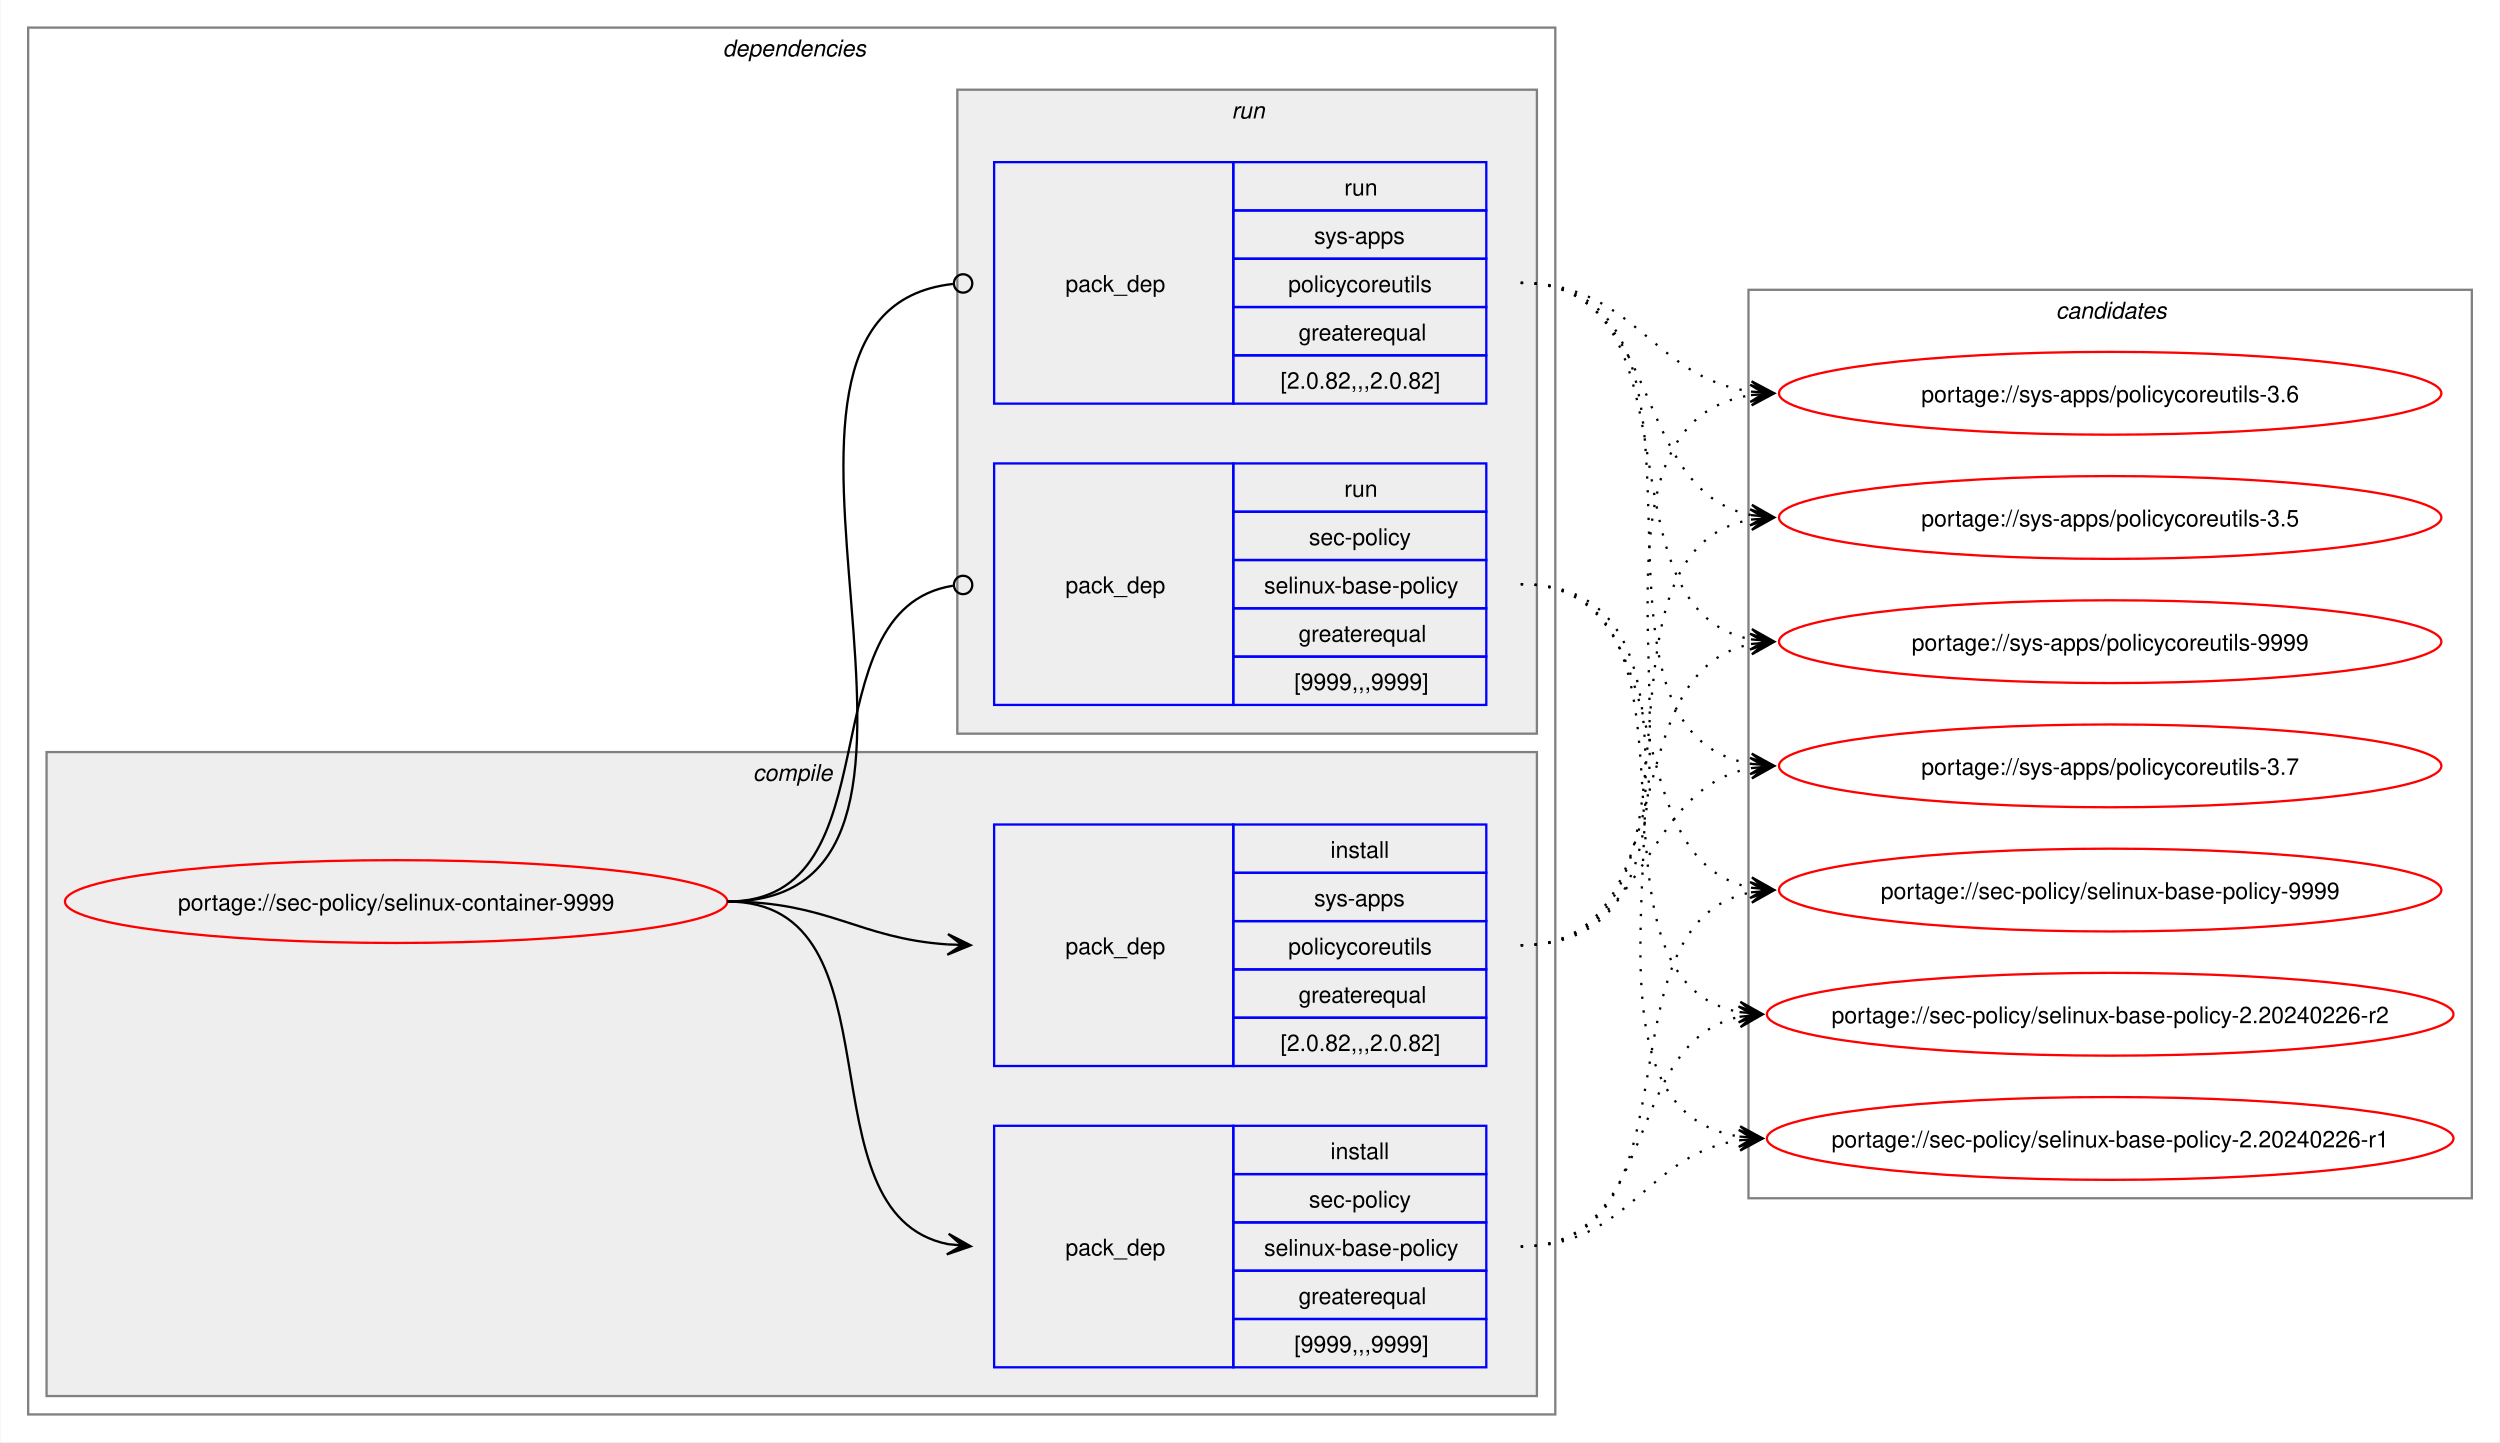
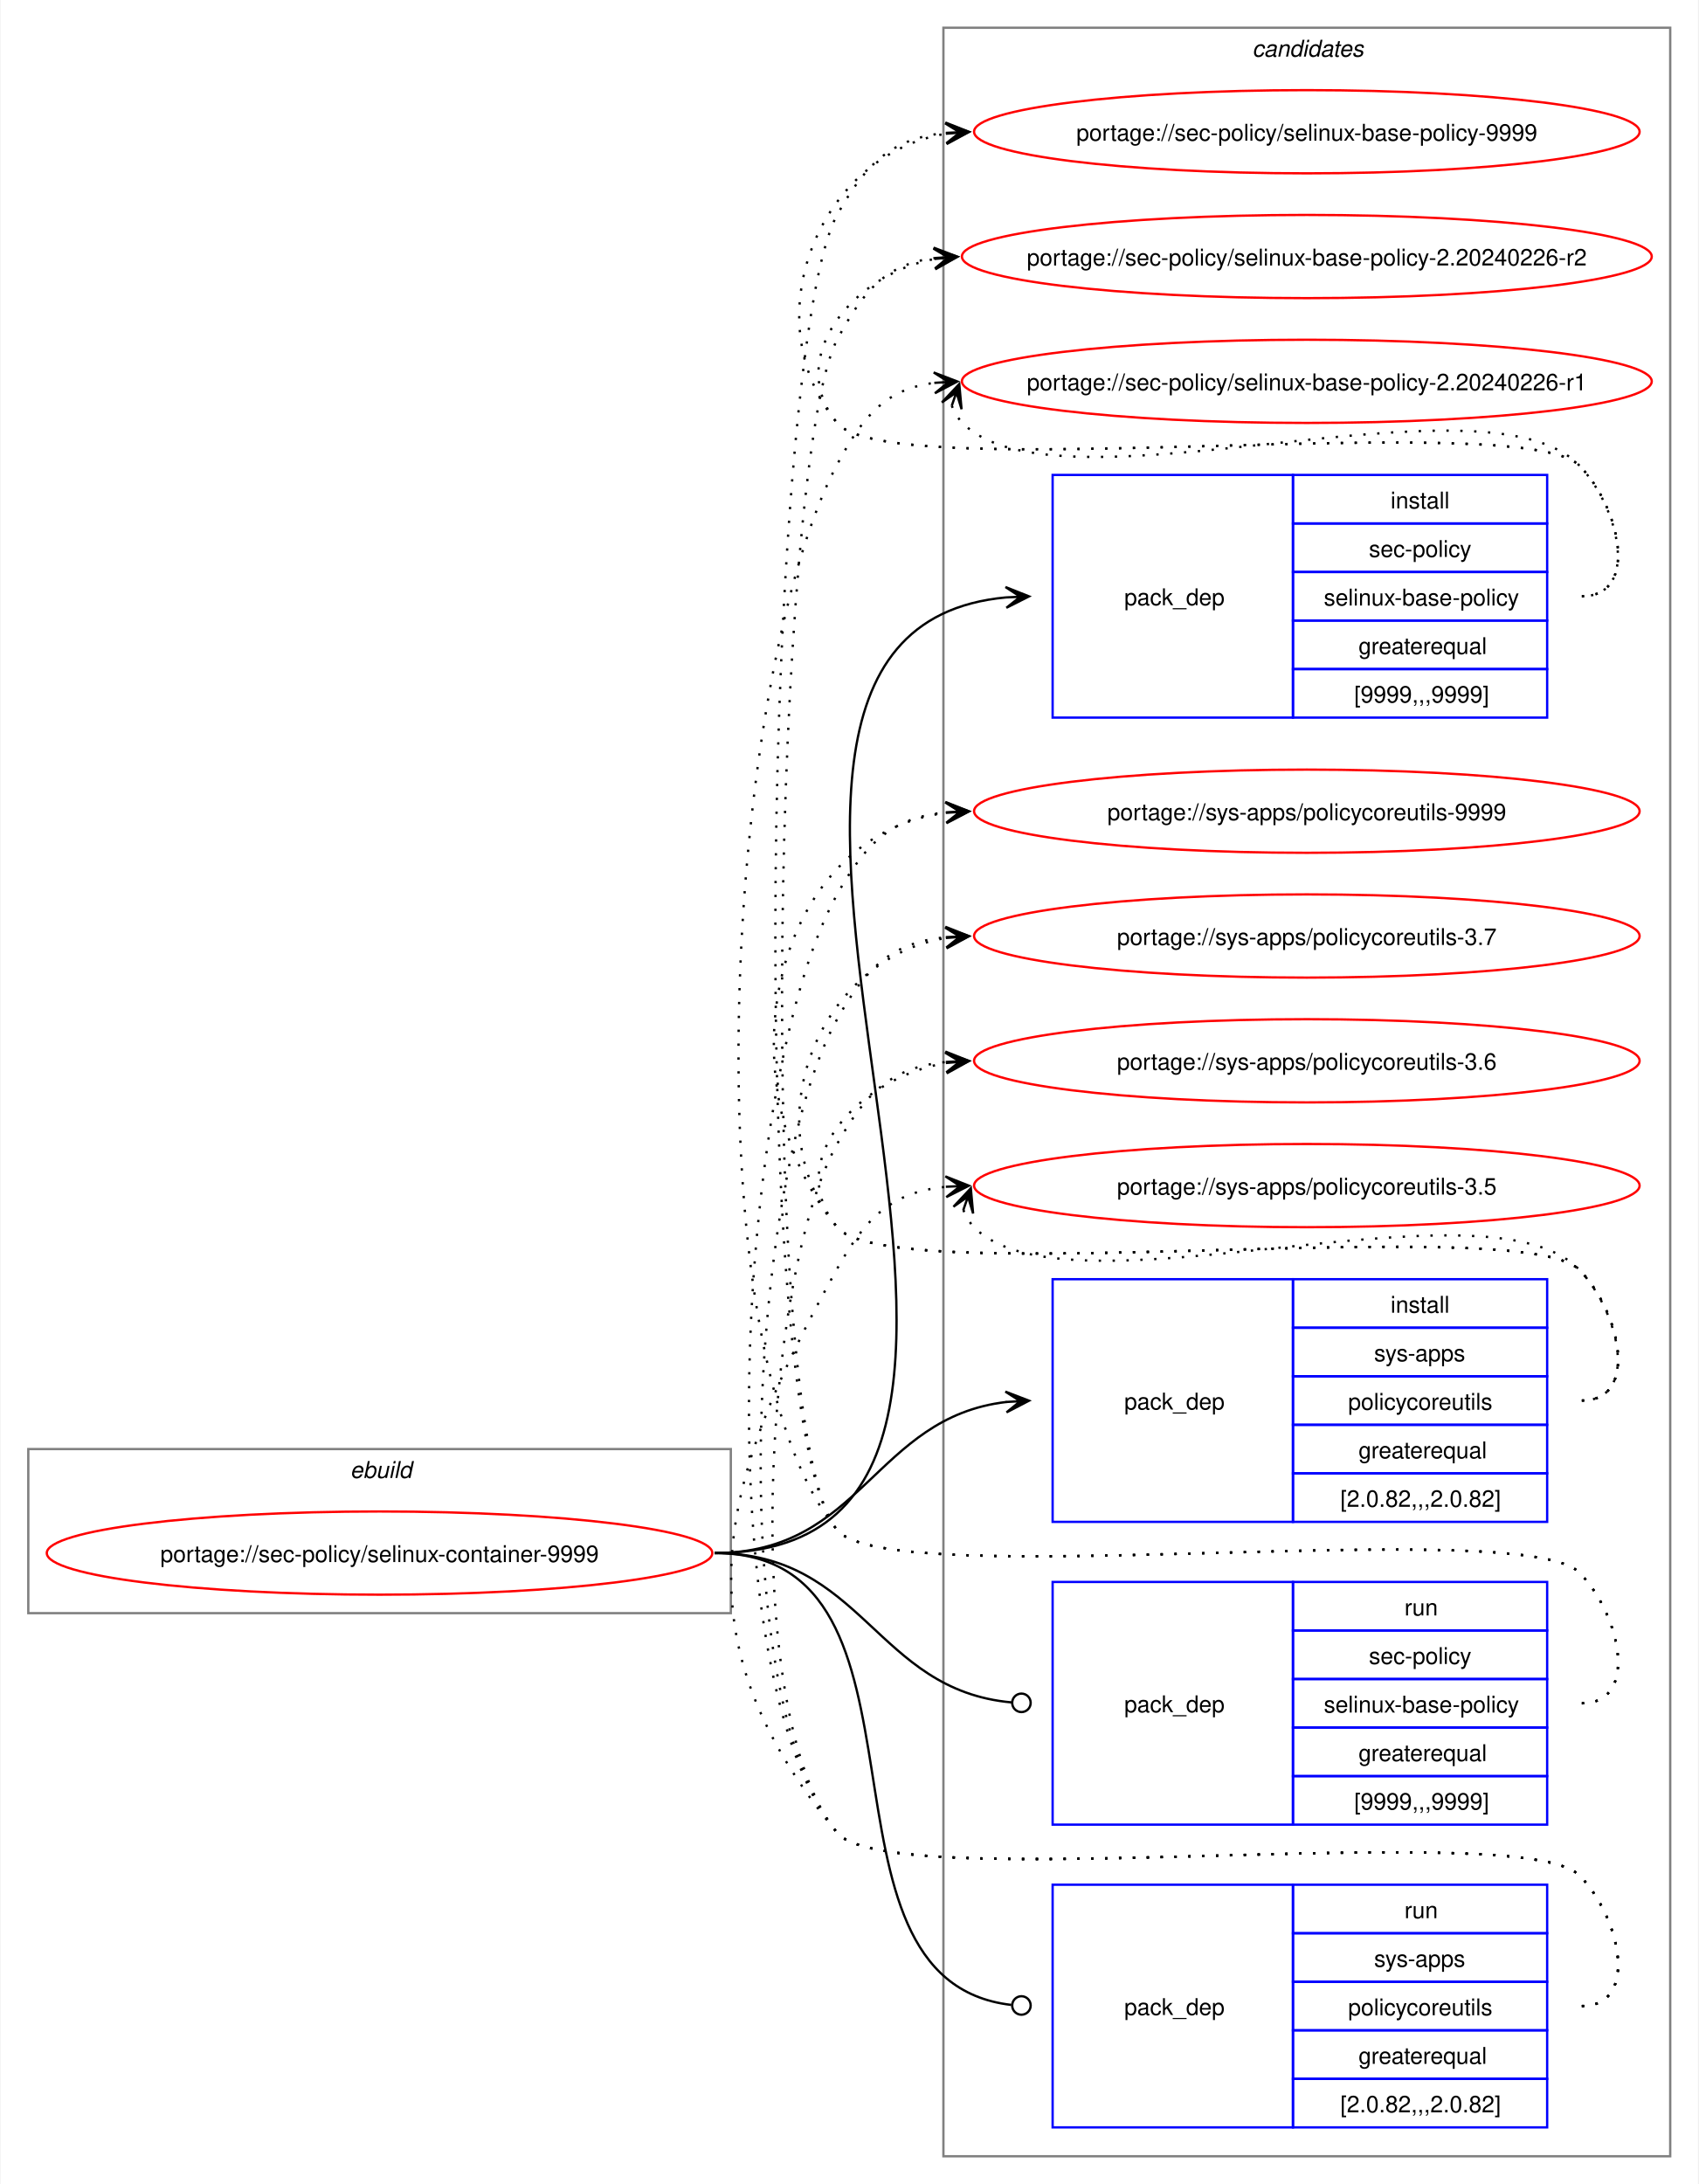
- <svg xmlns="http://www.w3.org/2000/svg" xmlns:xlink="http://www.w3.org/1999/xlink" width="1087pt" height="627pt" viewBox="0.00 0.00 1086.51 627.00">
-   <g id="graph0" class="graph" transform="scale(1 1) rotate(0) translate(4 623)">
-     <polygon fill="white" stroke="none" points="-4,4 -4,-623 1082.51,-623 1082.51,4 -4,4" />
-     <g id="clust2" class="cluster">
-       <polygon fill="none" stroke="gray" points="8,-8 8,-611 672,-611 672,-8 8,-8" />
-       <text text-anchor="start" x="310" y="-598.5" font-family="Helvetica,sans-Serif" font-style="italic" font-size="10.00">dependencies</text>
-     </g>
-     <g id="clust3" class="cluster">
-       <polygon fill="#eeeeee" stroke="gray" points="16,-16 16,-296 664,-296 664,-16 16,-16" />
-       <text text-anchor="start" x="323.12" y="-283.5" font-family="Helvetica,sans-Serif" font-style="italic" font-size="10.00">compile</text>
-     </g>
-     <g id="clust7" class="cluster">
-       <polygon fill="#eeeeee" stroke="gray" points="412,-304 412,-584 664,-584 664,-304 412,-304" />
-       <text text-anchor="start" x="531.25" y="-571.5" font-family="Helvetica,sans-Serif" font-style="italic" font-size="10.00">run</text>
-     </g>
+ <svg xmlns="http://www.w3.org/2000/svg" xmlns:xlink="http://www.w3.org/1999/xlink" width="735pt" height="945pt" viewBox="0.00 0.00 734.51 945.00">
+   <g id="graph0" class="graph" transform="scale(1 1) rotate(0) translate(4 941)">
+     <polygon fill="white" stroke="none" points="-4,4 -4,-941 730.51,-941 730.51,4 -4,4" />
    <g id="clust10" class="cluster">
-       <polygon fill="none" stroke="gray" points="756,-102 756,-497 1070.51,-497 1070.51,-102 756,-102" />
-       <text text-anchor="start" x="889.63" y="-484.5" font-family="Helvetica,sans-Serif" font-style="italic" font-size="10.00">candidates</text>
+       <polygon fill="none" stroke="gray" points="404,-8 404,-929 718.51,-929 718.51,-8 404,-8" />
+       <text text-anchor="start" x="537.63" y="-916.5" font-family="Helvetica,sans-Serif" font-style="italic" font-size="10.00">candidates</text>
+     </g>
+     <g id="clust1" class="cluster">
+       <polygon fill="none" stroke="gray" points="8,-243 8,-314 312,-314 312,-243 8,-243" />
+       <text text-anchor="start" x="147.25" y="-301.5" font-family="Helvetica,sans-Serif" font-style="italic" font-size="10.00">ebuild</text>
    </g>
    <g id="node1" class="node">
      <g id="a_node1">
        <a xlink:href="../sec-policy/selinux-container-9999.svg" xlink:title="portage://sec-policy/selinux-container-9999">
-           <ellipse fill="none" stroke="red" cx="168" cy="-231" rx="144" ry="18" />
-           <text text-anchor="middle" x="168" y="-227.12" font-family="Helvetica,sans-Serif" font-size="10.00">portage://sec-policy/selinux-container-9999</text>
+           <ellipse fill="none" stroke="red" cx="160" cy="-269" rx="144" ry="18" />
+           <text text-anchor="middle" x="160" y="-265.12" font-family="Helvetica,sans-Serif" font-size="10.00">portage://sec-policy/selinux-container-9999</text>
        </a>
      </g>
    </g>
    <g id="node2" class="node">
-       <polygon fill="none" stroke="blue" points="428,-28.5 428,-133.5 532,-133.5 532,-28.5 428,-28.5" />
-       <text text-anchor="start" x="459" y="-77.12" font-family="Helvetica,sans-Serif" font-size="10.00">pack_dep</text>
-       <polygon fill="none" stroke="blue" points="532,-112.5 532,-133.5 642,-133.5 642,-112.5 532,-112.5" />
-       <text text-anchor="start" x="574.25" y="-119" font-family="Helvetica,sans-Serif" font-size="10.00">install</text>
-       <polygon fill="none" stroke="blue" points="532,-91.5 532,-112.5 642,-112.5 642,-91.5 532,-91.5" />
-       <text text-anchor="start" x="564.87" y="-98" font-family="Helvetica,sans-Serif" font-size="10.00">sec-policy</text>
-       <polygon fill="none" stroke="blue" points="532,-70.5 532,-91.5 642,-91.5 642,-70.5 532,-70.5" />
-       <text text-anchor="start" x="545.37" y="-77" font-family="Helvetica,sans-Serif" font-size="10.00">selinux-base-policy</text>
-       <polygon fill="none" stroke="blue" points="532,-49.5 532,-70.5 642,-70.5 642,-49.5 532,-49.5" />
-       <text text-anchor="start" x="560.37" y="-56" font-family="Helvetica,sans-Serif" font-size="10.00">greaterequal</text>
-       <polygon fill="none" stroke="blue" points="532,-28.5 532,-49.5 642,-49.5 642,-28.5 532,-28.5" />
-       <text text-anchor="start" x="558.5" y="-35" font-family="Helvetica,sans-Serif" font-size="10.00">[9999,,,9999]</text>
+       <polygon fill="none" stroke="blue" points="451.26,-630.5 451.26,-735.5 555.26,-735.5 555.26,-630.5 451.26,-630.5" />
+       <text text-anchor="start" x="482.26" y="-679.12" font-family="Helvetica,sans-Serif" font-size="10.00">pack_dep</text>
+       <polygon fill="none" stroke="blue" points="555.26,-714.5 555.26,-735.5 665.26,-735.5 665.26,-714.5 555.26,-714.5" />
+       <text text-anchor="start" x="597.51" y="-721" font-family="Helvetica,sans-Serif" font-size="10.00">install</text>
+       <polygon fill="none" stroke="blue" points="555.26,-693.5 555.26,-714.5 665.26,-714.5 665.26,-693.5 555.26,-693.5" />
+       <text text-anchor="start" x="588.13" y="-700" font-family="Helvetica,sans-Serif" font-size="10.00">sec-policy</text>
+       <polygon fill="none" stroke="blue" points="555.26,-672.5 555.26,-693.5 665.26,-693.5 665.26,-672.5 555.26,-672.5" />
+       <text text-anchor="start" x="568.63" y="-679" font-family="Helvetica,sans-Serif" font-size="10.00">selinux-base-policy</text>
+       <polygon fill="none" stroke="blue" points="555.26,-651.5 555.26,-672.5 665.26,-672.5 665.26,-651.5 555.26,-651.5" />
+       <text text-anchor="start" x="583.63" y="-658" font-family="Helvetica,sans-Serif" font-size="10.00">greaterequal</text>
+       <polygon fill="none" stroke="blue" points="555.26,-630.5 555.26,-651.5 665.26,-651.5 665.26,-630.5 555.26,-630.5" />
+       <text text-anchor="start" x="581.76" y="-637" font-family="Helvetica,sans-Serif" font-size="10.00">[9999,,,9999]</text>
    </g>
    <g id="edge1" class="edge">
-       <path fill="none" stroke="black" d="M312,-231C389.89,-231 342.32,-95.29 407.96,-82.04" />
-       <polygon fill="black" stroke="black" points="417.79,-81.11 408.25,-86.53 414.02,-81.47 407.83,-82.05 407.83,-82.05 407.83,-82.05 414.02,-81.47 407.41,-77.57 417.79,-81.11" />
+       <path fill="none" stroke="black" d="M305,-269C494.97,-269 258.26,-666.59 431.14,-682.51" />
+       <polygon fill="black" stroke="black" points="441.04,-682.95 430.85,-687 437.26,-682.78 431.05,-682.5 431.05,-682.5 431.05,-682.5 437.26,-682.78 431.25,-678.01 441.04,-682.95" />
    </g>
    <g id="node3" class="node">
-       <polygon fill="none" stroke="blue" points="428,-159.5 428,-264.5 532,-264.5 532,-159.5 428,-159.5" />
-       <text text-anchor="start" x="459" y="-208.12" font-family="Helvetica,sans-Serif" font-size="10.00">pack_dep</text>
-       <polygon fill="none" stroke="blue" points="532,-243.5 532,-264.5 642,-264.5 642,-243.5 532,-243.5" />
-       <text text-anchor="start" x="574.25" y="-250" font-family="Helvetica,sans-Serif" font-size="10.00">install</text>
-       <polygon fill="none" stroke="blue" points="532,-222.5 532,-243.5 642,-243.5 642,-222.5 532,-222.5" />
-       <text text-anchor="start" x="567.12" y="-229" font-family="Helvetica,sans-Serif" font-size="10.00">sys-apps</text>
-       <polygon fill="none" stroke="blue" points="532,-201.5 532,-222.5 642,-222.5 642,-201.5 532,-201.5" />
-       <text text-anchor="start" x="555.87" y="-208" font-family="Helvetica,sans-Serif" font-size="10.00">policycoreutils</text>
-       <polygon fill="none" stroke="blue" points="532,-180.5 532,-201.5 642,-201.5 642,-180.5 532,-180.5" />
-       <text text-anchor="start" x="560.37" y="-187" font-family="Helvetica,sans-Serif" font-size="10.00">greaterequal</text>
-       <polygon fill="none" stroke="blue" points="532,-159.5 532,-180.5 642,-180.5 642,-159.5 532,-159.5" />
-       <text text-anchor="start" x="552.5" y="-166" font-family="Helvetica,sans-Serif" font-size="10.00">[2.0.82,,,2.0.82]</text>
+       <polygon fill="none" stroke="blue" points="451.26,-282.5 451.26,-387.5 555.26,-387.5 555.26,-282.5 451.26,-282.5" />
+       <text text-anchor="start" x="482.26" y="-331.12" font-family="Helvetica,sans-Serif" font-size="10.00">pack_dep</text>
+       <polygon fill="none" stroke="blue" points="555.26,-366.5 555.26,-387.5 665.26,-387.5 665.26,-366.5 555.26,-366.5" />
+       <text text-anchor="start" x="597.51" y="-373" font-family="Helvetica,sans-Serif" font-size="10.00">install</text>
+       <polygon fill="none" stroke="blue" points="555.26,-345.5 555.26,-366.5 665.26,-366.5 665.26,-345.5 555.26,-345.5" />
+       <text text-anchor="start" x="590.38" y="-352" font-family="Helvetica,sans-Serif" font-size="10.00">sys-apps</text>
+       <polygon fill="none" stroke="blue" points="555.26,-324.5 555.26,-345.5 665.26,-345.5 665.26,-324.5 555.26,-324.5" />
+       <text text-anchor="start" x="579.13" y="-331" font-family="Helvetica,sans-Serif" font-size="10.00">policycoreutils</text>
+       <polygon fill="none" stroke="blue" points="555.26,-303.5 555.26,-324.5 665.26,-324.5 665.26,-303.5 555.26,-303.5" />
+       <text text-anchor="start" x="583.63" y="-310" font-family="Helvetica,sans-Serif" font-size="10.00">greaterequal</text>
+       <polygon fill="none" stroke="blue" points="555.26,-282.5 555.26,-303.5 665.26,-303.5 665.26,-282.5 555.26,-282.5" />
+       <text text-anchor="start" x="575.76" y="-289" font-family="Helvetica,sans-Serif" font-size="10.00">[2.0.82,,,2.0.82]</text>
    </g>
    <g id="edge2" class="edge">
-       <path fill="none" stroke="black" d="M312,-231C356.34,-231 368.74,-214.99 407.84,-212.36" />
-       <polygon fill="black" stroke="black" points="417.78,-212.04 407.93,-216.86 414,-212.16 407.79,-212.36 407.79,-212.36 407.79,-212.36 414,-212.16 407.64,-207.87 417.78,-212.04" />
+       <path fill="none" stroke="black" d="M305,-269C368.85,-269 374.14,-327.74 431.36,-334.39" />
+       <polygon fill="black" stroke="black" points="441.04,-334.93 430.8,-338.86 437.26,-334.72 431.05,-334.37 431.05,-334.37 431.05,-334.37 437.26,-334.72 431.31,-329.88 441.04,-334.93" />
    </g>
    <g id="node4" class="node">
-       <polygon fill="none" stroke="blue" points="428,-316.5 428,-421.5 532,-421.5 532,-316.5 428,-316.5" />
-       <text text-anchor="start" x="459" y="-365.12" font-family="Helvetica,sans-Serif" font-size="10.00">pack_dep</text>
-       <polygon fill="none" stroke="blue" points="532,-400.5 532,-421.5 642,-421.5 642,-400.5 532,-400.5" />
-       <text text-anchor="start" x="580.25" y="-407" font-family="Helvetica,sans-Serif" font-size="10.00">run</text>
-       <polygon fill="none" stroke="blue" points="532,-379.5 532,-400.5 642,-400.5 642,-379.5 532,-379.5" />
-       <text text-anchor="start" x="564.87" y="-386" font-family="Helvetica,sans-Serif" font-size="10.00">sec-policy</text>
-       <polygon fill="none" stroke="blue" points="532,-358.5 532,-379.5 642,-379.5 642,-358.5 532,-358.5" />
-       <text text-anchor="start" x="545.37" y="-365" font-family="Helvetica,sans-Serif" font-size="10.00">selinux-base-policy</text>
-       <polygon fill="none" stroke="blue" points="532,-337.5 532,-358.5 642,-358.5 642,-337.5 532,-337.5" />
-       <text text-anchor="start" x="560.37" y="-344" font-family="Helvetica,sans-Serif" font-size="10.00">greaterequal</text>
-       <polygon fill="none" stroke="blue" points="532,-316.5 532,-337.5 642,-337.5 642,-316.5 532,-316.5" />
-       <text text-anchor="start" x="558.5" y="-323" font-family="Helvetica,sans-Serif" font-size="10.00">[9999,,,9999]</text>
+       <polygon fill="none" stroke="blue" points="451.26,-151.5 451.26,-256.5 555.26,-256.5 555.26,-151.5 451.26,-151.5" />
+       <text text-anchor="start" x="482.26" y="-200.12" font-family="Helvetica,sans-Serif" font-size="10.00">pack_dep</text>
+       <polygon fill="none" stroke="blue" points="555.26,-235.5 555.26,-256.5 665.26,-256.5 665.26,-235.5 555.26,-235.5" />
+       <text text-anchor="start" x="603.51" y="-242" font-family="Helvetica,sans-Serif" font-size="10.00">run</text>
+       <polygon fill="none" stroke="blue" points="555.26,-214.5 555.26,-235.5 665.26,-235.5 665.26,-214.5 555.26,-214.5" />
+       <text text-anchor="start" x="588.13" y="-221" font-family="Helvetica,sans-Serif" font-size="10.00">sec-policy</text>
+       <polygon fill="none" stroke="blue" points="555.26,-193.5 555.26,-214.5 665.26,-214.5 665.26,-193.5 555.26,-193.5" />
+       <text text-anchor="start" x="568.63" y="-200" font-family="Helvetica,sans-Serif" font-size="10.00">selinux-base-policy</text>
+       <polygon fill="none" stroke="blue" points="555.26,-172.5 555.26,-193.5 665.26,-193.5 665.26,-172.5 555.26,-172.5" />
+       <text text-anchor="start" x="583.63" y="-179" font-family="Helvetica,sans-Serif" font-size="10.00">greaterequal</text>
+       <polygon fill="none" stroke="blue" points="555.26,-151.5 555.26,-172.5 665.26,-172.5 665.26,-151.5 555.26,-151.5" />
+       <text text-anchor="start" x="581.76" y="-158" font-family="Helvetica,sans-Serif" font-size="10.00">[9999,,,9999]</text>
    </g>
    <g id="edge3" class="edge">
-       <path fill="none" stroke="black" d="M312,-231C386.43,-231 345.13,-357.91 410.07,-368.32" />
-       <ellipse fill="none" stroke="black" cx="414.51" cy="-368.66" rx="4" ry="4" />
+       <path fill="none" stroke="black" d="M305,-269C369.47,-269 374.42,-209.71 433.54,-204.38" />
+       <ellipse fill="none" stroke="black" cx="437.76" cy="-204.2" rx="4" ry="4" />
    </g>
    <g id="node5" class="node">
-       <polygon fill="none" stroke="blue" points="428,-447.5 428,-552.5 532,-552.5 532,-447.5 428,-447.5" />
-       <text text-anchor="start" x="459" y="-496.12" font-family="Helvetica,sans-Serif" font-size="10.00">pack_dep</text>
-       <polygon fill="none" stroke="blue" points="532,-531.5 532,-552.5 642,-552.5 642,-531.5 532,-531.5" />
-       <text text-anchor="start" x="580.25" y="-538" font-family="Helvetica,sans-Serif" font-size="10.00">run</text>
-       <polygon fill="none" stroke="blue" points="532,-510.5 532,-531.5 642,-531.5 642,-510.5 532,-510.5" />
-       <text text-anchor="start" x="567.12" y="-517" font-family="Helvetica,sans-Serif" font-size="10.00">sys-apps</text>
-       <polygon fill="none" stroke="blue" points="532,-489.5 532,-510.5 642,-510.5 642,-489.5 532,-489.5" />
-       <text text-anchor="start" x="555.87" y="-496" font-family="Helvetica,sans-Serif" font-size="10.00">policycoreutils</text>
-       <polygon fill="none" stroke="blue" points="532,-468.5 532,-489.5 642,-489.5 642,-468.5 532,-468.5" />
-       <text text-anchor="start" x="560.37" y="-475" font-family="Helvetica,sans-Serif" font-size="10.00">greaterequal</text>
-       <polygon fill="none" stroke="blue" points="532,-447.5 532,-468.5 642,-468.5 642,-447.5 532,-447.5" />
-       <text text-anchor="start" x="552.5" y="-454" font-family="Helvetica,sans-Serif" font-size="10.00">[2.0.82,,,2.0.82]</text>
+       <polygon fill="none" stroke="blue" points="451.26,-20.5 451.26,-125.5 555.26,-125.5 555.26,-20.5 451.26,-20.5" />
+       <text text-anchor="start" x="482.26" y="-69.12" font-family="Helvetica,sans-Serif" font-size="10.00">pack_dep</text>
+       <polygon fill="none" stroke="blue" points="555.26,-104.5 555.26,-125.5 665.26,-125.5 665.26,-104.5 555.26,-104.5" />
+       <text text-anchor="start" x="603.51" y="-111" font-family="Helvetica,sans-Serif" font-size="10.00">run</text>
+       <polygon fill="none" stroke="blue" points="555.26,-83.5 555.26,-104.5 665.26,-104.5 665.26,-83.5 555.26,-83.5" />
+       <text text-anchor="start" x="590.38" y="-90" font-family="Helvetica,sans-Serif" font-size="10.00">sys-apps</text>
+       <polygon fill="none" stroke="blue" points="555.26,-62.5 555.26,-83.5 665.26,-83.5 665.26,-62.5 555.26,-62.5" />
+       <text text-anchor="start" x="579.13" y="-69" font-family="Helvetica,sans-Serif" font-size="10.00">policycoreutils</text>
+       <polygon fill="none" stroke="blue" points="555.26,-41.5 555.26,-62.5 665.26,-62.5 665.26,-41.5 555.26,-41.5" />
+       <text text-anchor="start" x="583.63" y="-48" font-family="Helvetica,sans-Serif" font-size="10.00">greaterequal</text>
+       <polygon fill="none" stroke="blue" points="555.26,-20.5 555.26,-41.5 665.26,-41.5 665.26,-20.5 555.26,-20.5" />
+       <text text-anchor="start" x="575.76" y="-27" font-family="Helvetica,sans-Serif" font-size="10.00">[2.0.82,,,2.0.82]</text>
    </g>
    <g id="edge4" class="edge">
-       <path fill="none" stroke="black" d="M312,-231C437.53,-231 297.51,-487.03 410.07,-499.53" />
-       <ellipse fill="none" stroke="black" cx="414.51" cy="-499.76" rx="4" ry="4" />
+       <path fill="none" stroke="black" d="M305,-269C408.23,-269 340.17,-84.32 433.37,-73.49" />
+       <ellipse fill="none" stroke="black" cx="437.76" cy="-73.25" rx="4" ry="4" />
    </g>
    <g id="node6" class="node">
      <g id="a_node6">
        <a xlink:href="../sec-policy/selinux-base-policy-9999.svg" xlink:title="portage://sec-policy/selinux-base-policy-9999">
-           <ellipse fill="none" stroke="red" cx="913.26" cy="-236" rx="144" ry="18" />
-           <text text-anchor="middle" x="913.26" y="-232.12" font-family="Helvetica,sans-Serif" font-size="10.00">portage://sec-policy/selinux-base-policy-9999</text>
+           <ellipse fill="none" stroke="red" cx="561.26" cy="-884" rx="144" ry="18" />
+           <text text-anchor="middle" x="561.26" y="-880.12" font-family="Helvetica,sans-Serif" font-size="10.00">portage://sec-policy/selinux-base-policy-9999</text>
        </a>
      </g>
    </g>
    <g id="edge5" class="edge">
-       <path fill="none" stroke="black" stroke-dasharray="1,5" d="M657,-81C737.82,-81 688.61,-221.81 757.24,-235.01" />
-       <polygon fill="black" stroke="black" points="767.04,-235.89 756.68,-239.48 763.28,-235.55 757.08,-235 757.08,-235 757.08,-235 763.28,-235.55 757.48,-230.51 767.04,-235.89" />
+       <path fill="none" stroke="black" stroke-dasharray="1,5" d="M680.26,-683C705.37,-683 696.86,-721.59 679.26,-739.5 654.19,-764.99 380.73,-730.4 358,-758 321.16,-802.75 350.5,-874.62 405.34,-883.16" />
+       <polygon fill="black" stroke="black" points="415.04,-883.91 404.73,-887.63 411.27,-883.62 405.07,-883.14 405.07,-883.14 405.07,-883.14 411.27,-883.62 405.41,-878.65 415.04,-883.91" />
    </g>
    <g id="node7" class="node">
      <g id="a_node7">
        <a xlink:href="../sec-policy/selinux-base-policy-2.20240226-r2.svg" xlink:title="portage://sec-policy/selinux-base-policy-2.20240226-r2">
-           <ellipse fill="none" stroke="red" cx="913.26" cy="-182" rx="149.26" ry="18" />
-           <text text-anchor="middle" x="913.26" y="-178.12" font-family="Helvetica,sans-Serif" font-size="10.00">portage://sec-policy/selinux-base-policy-2.20240226-r2</text>
+           <ellipse fill="none" stroke="red" cx="561.26" cy="-830" rx="149.26" ry="18" />
+           <text text-anchor="middle" x="561.26" y="-826.12" font-family="Helvetica,sans-Serif" font-size="10.00">portage://sec-policy/selinux-base-policy-2.20240226-r2</text>
        </a>
      </g>
    </g>
    <g id="edge6" class="edge">
-       <path fill="none" stroke="black" stroke-dasharray="1,5" d="M657,-81C718.21,-81 700.69,-170.14 752.36,-180.93" />
-       <polygon fill="black" stroke="black" points="762.04,-181.88 751.65,-185.39 758.28,-181.51 752.09,-180.91 752.09,-180.91 752.09,-180.91 758.28,-181.51 752.53,-176.43 762.04,-181.88" />
+       <path fill="none" stroke="black" stroke-dasharray="1,5" d="M680.26,-683C705.37,-683 696.86,-721.59 679.26,-739.5 654.19,-764.99 380.73,-730.4 358,-758 335.07,-785.85 364.75,-822.35 400.14,-828.95" />
+       <polygon fill="black" stroke="black" points="410.04,-829.89 399.66,-833.43 406.28,-829.53 400.09,-828.95 400.09,-828.95 400.09,-828.95 406.28,-829.53 400.51,-824.47 410.04,-829.89" />
    </g>
    <g id="node8" class="node">
      <g id="a_node8">
        <a xlink:href="../sec-policy/selinux-base-policy-2.20240226-r1.svg" xlink:title="portage://sec-policy/selinux-base-policy-2.20240226-r1">
-           <ellipse fill="none" stroke="red" cx="913.26" cy="-128" rx="149.26" ry="18" />
-           <text text-anchor="middle" x="913.26" y="-124.12" font-family="Helvetica,sans-Serif" font-size="10.00">portage://sec-policy/selinux-base-policy-2.20240226-r1</text>
+           <ellipse fill="none" stroke="red" cx="561.26" cy="-776" rx="149.26" ry="18" />
+           <text text-anchor="middle" x="561.26" y="-772.12" font-family="Helvetica,sans-Serif" font-size="10.00">portage://sec-policy/selinux-base-policy-2.20240226-r1</text>
        </a>
      </g>
    </g>
    <g id="edge7" class="edge">
-       <path fill="none" stroke="black" stroke-dasharray="1,5" d="M657,-81C704.7,-81 710.88,-121.11 752.26,-127.22" />
-       <polygon fill="black" stroke="black" points="762.04,-127.91 751.75,-131.7 758.27,-127.65 752.06,-127.21 752.06,-127.21 752.06,-127.21 758.27,-127.65 752.38,-122.72 762.04,-127.91" />
+       <path fill="none" stroke="black" stroke-dasharray="1,5" d="M407.62,-765.45C408.65,-762.7 410.32,-759.96 412.26,-758 454.02,-715.66 638.3,-782.62 679.26,-739.5 696.55,-721.29 705.37,-683 680.26,-683" />
+       <polygon fill="black" stroke="black" points="410.86,-774.85 403.34,-766.86 409.63,-771.27 407.6,-765.39 407.6,-765.39 407.6,-765.39 409.63,-771.27 411.85,-763.93 410.86,-774.85" />
    </g>
    <g id="node9" class="node">
      <g id="a_node9">
        <a xlink:href="../sys-apps/policycoreutils-9999.svg" xlink:title="portage://sys-apps/policycoreutils-9999">
-           <ellipse fill="none" stroke="red" cx="913.26" cy="-344" rx="144" ry="18" />
-           <text text-anchor="middle" x="913.26" y="-340.12" font-family="Helvetica,sans-Serif" font-size="10.00">portage://sys-apps/policycoreutils-9999</text>
+           <ellipse fill="none" stroke="red" cx="561.26" cy="-590" rx="144" ry="18" />
+           <text text-anchor="middle" x="561.26" y="-586.12" font-family="Helvetica,sans-Serif" font-size="10.00">portage://sys-apps/policycoreutils-9999</text>
        </a>
      </g>
    </g>
    <g id="edge8" class="edge">
-       <path fill="none" stroke="black" stroke-dasharray="1,5" d="M657,-212C729.83,-212 695.51,-330.93 757.46,-343.01" />
-       <polygon fill="black" stroke="black" points="767.04,-343.89 756.67,-347.46 763.28,-343.55 757.08,-342.98 757.08,-342.98 757.08,-342.98 763.28,-343.55 757.49,-338.5 767.04,-343.89" />
+       <path fill="none" stroke="black" stroke-dasharray="1,5" d="M680.26,-335C705.37,-335 696.86,-373.59 679.26,-391.5 654.19,-416.99 380.73,-382.4 358,-410 306.96,-472 329.85,-579.76 405.27,-589.32" />
+       <polygon fill="black" stroke="black" points="415.04,-589.92 404.78,-593.8 411.27,-589.69 405.06,-589.31 405.06,-589.31 405.06,-589.31 411.27,-589.69 405.34,-584.81 415.04,-589.92" />
    </g>
    <g id="node10" class="node">
      <g id="a_node10">
        <a xlink:href="../sys-apps/policycoreutils-3.7.svg" xlink:title="portage://sys-apps/policycoreutils-3.7">
-           <ellipse fill="none" stroke="red" cx="913.26" cy="-290" rx="144" ry="18" />
-           <text text-anchor="middle" x="913.26" y="-286.12" font-family="Helvetica,sans-Serif" font-size="10.00">portage://sys-apps/policycoreutils-3.7</text>
+           <ellipse fill="none" stroke="red" cx="561.26" cy="-536" rx="144" ry="18" />
+           <text text-anchor="middle" x="561.26" y="-532.12" font-family="Helvetica,sans-Serif" font-size="10.00">portage://sys-apps/policycoreutils-3.7</text>
        </a>
      </g>
    </g>
    <g id="edge9" class="edge">
-       <path fill="none" stroke="black" stroke-dasharray="1,5" d="M657,-212C713.38,-212 708.82,-279.98 757.11,-289.01" />
-       <polygon fill="black" stroke="black" points="767.04,-289.89 756.68,-293.49 763.27,-289.56 757.08,-289.01 757.08,-289.01 757.08,-289.01 763.27,-289.56 757.48,-284.53 767.04,-289.89" />
+       <path fill="none" stroke="black" stroke-dasharray="1,5" d="M680.26,-335C705.37,-335 696.86,-373.59 679.26,-391.5 654.19,-416.99 380.73,-382.4 358,-410 321.16,-454.75 350.5,-526.62 405.34,-535.16" />
+       <polygon fill="black" stroke="black" points="415.04,-535.91 404.73,-539.63 411.27,-535.62 405.07,-535.14 405.07,-535.14 405.07,-535.14 411.27,-535.62 405.41,-530.65 415.04,-535.91" />
    </g>
    <g id="node11" class="node">
      <g id="a_node11">
        <a xlink:href="../sys-apps/policycoreutils-3.6.svg" xlink:title="portage://sys-apps/policycoreutils-3.6">
-           <ellipse fill="none" stroke="red" cx="913.26" cy="-452" rx="144" ry="18" />
-           <text text-anchor="middle" x="913.26" y="-448.12" font-family="Helvetica,sans-Serif" font-size="10.00">portage://sys-apps/policycoreutils-3.6</text>
+           <ellipse fill="none" stroke="red" cx="561.26" cy="-482" rx="144" ry="18" />
+           <text text-anchor="middle" x="561.26" y="-478.12" font-family="Helvetica,sans-Serif" font-size="10.00">portage://sys-apps/policycoreutils-3.6</text>
        </a>
      </g>
    </g>
    <g id="edge10" class="edge">
-       <path fill="none" stroke="black" stroke-dasharray="1,5" d="M657,-212C770.67,-212 658.65,-436.33 757.33,-451.22" />
-       <polygon fill="black" stroke="black" points="767.04,-451.91 756.75,-455.69 763.27,-451.65 757.07,-451.21 757.07,-451.21 757.07,-451.21 763.27,-451.65 757.38,-446.72 767.04,-451.91" />
+       <path fill="none" stroke="black" stroke-dasharray="1,5" d="M680.26,-335C705.37,-335 696.86,-373.59 679.26,-391.5 654.19,-416.99 380.73,-382.4 358,-410 334.19,-438.92 367.88,-474.84 405.16,-481.06" />
+       <polygon fill="black" stroke="black" points="415.04,-481.9 404.7,-485.54 411.27,-481.58 405.08,-481.05 405.08,-481.05 405.08,-481.05 411.27,-481.58 405.46,-476.57 415.04,-481.9" />
    </g>
    <g id="node12" class="node">
      <g id="a_node12">
        <a xlink:href="../sys-apps/policycoreutils-3.5.svg" xlink:title="portage://sys-apps/policycoreutils-3.5">
-           <ellipse fill="none" stroke="red" cx="913.26" cy="-398" rx="144" ry="18" />
-           <text text-anchor="middle" x="913.26" y="-394.12" font-family="Helvetica,sans-Serif" font-size="10.00">portage://sys-apps/policycoreutils-3.5</text>
+           <ellipse fill="none" stroke="red" cx="561.26" cy="-428" rx="144" ry="18" />
+           <text text-anchor="middle" x="561.26" y="-424.12" font-family="Helvetica,sans-Serif" font-size="10.00">portage://sys-apps/policycoreutils-3.5</text>
        </a>
      </g>
    </g>
    <g id="edge11" class="edge">
-       <path fill="none" stroke="black" stroke-dasharray="1,5" d="M657,-212C749.38,-212 678.31,-383.06 757.28,-397.09" />
-       <polygon fill="black" stroke="black" points="767.04,-397.9 756.7,-401.55 763.27,-397.59 757.08,-397.07 757.08,-397.07 757.08,-397.07 763.27,-397.59 757.45,-392.59 767.04,-397.9" />
+       <path fill="none" stroke="black" stroke-dasharray="1,5" d="M412.62,-417.45C413.65,-414.7 415.32,-411.96 417.26,-410 458.22,-368.42 639.09,-433.85 679.26,-391.5 696.54,-373.28 705.37,-335 680.26,-335" />
+       <polygon fill="black" stroke="black" points="415.86,-426.85 408.35,-418.86 414.63,-423.27 412.6,-417.39 412.6,-417.39 412.6,-417.39 414.63,-423.27 416.85,-415.93 415.86,-426.85" />
    </g>
    <g id="edge12" class="edge">
-       <path fill="none" stroke="black" stroke-dasharray="1,5" d="M657,-369C730.15,-369 695.24,-249.16 757.41,-236.99" />
-       <polygon fill="black" stroke="black" points="767.04,-236.11 757.49,-241.51 763.28,-236.46 757.08,-237.02 757.08,-237.02 757.08,-237.02 763.28,-236.46 756.67,-232.54 767.04,-236.11" />
+       <path fill="none" stroke="black" stroke-dasharray="1,5" d="M680.26,-204C705.37,-204 696.86,-242.59 679.26,-260.5 654.19,-285.99 380.73,-251.4 358,-279 317.82,-327.81 327.21,-792.78 358,-848 370.91,-871.16 382.44,-881.29 405.31,-883.51" />
+       <polygon fill="black" stroke="black" points="415.04,-883.95 404.85,-888 411.26,-883.78 405.05,-883.5 405.05,-883.5 405.05,-883.5 411.26,-883.78 405.25,-879.01 415.04,-883.95" />
    </g>
    <g id="edge13" class="edge">
-       <path fill="none" stroke="black" stroke-dasharray="1,5" d="M657,-369C748.67,-369 674.33,-197.03 752.38,-182.92" />
-       <polygon fill="black" stroke="black" points="762.04,-182.1 752.46,-187.43 758.27,-182.42 752.08,-182.94 752.08,-182.94 752.08,-182.94 758.27,-182.42 751.7,-178.46 762.04,-182.1" />
+       <path fill="none" stroke="black" stroke-dasharray="1,5" d="M680.26,-204C705.37,-204 696.86,-242.59 679.26,-260.5 654.19,-285.99 380.73,-251.4 358,-279 321.63,-323.18 331.16,-743.46 358,-794 369.52,-815.68 379.47,-826.69 400.17,-829.35" />
+       <polygon fill="black" stroke="black" points="410.04,-829.93 399.79,-833.84 406.26,-829.71 400.06,-829.34 400.06,-829.34 400.06,-829.34 406.26,-829.71 400.32,-824.85 410.04,-829.93" />
    </g>
    <g id="edge14" class="edge">
-       <path fill="none" stroke="black" stroke-dasharray="1,5" d="M657,-369C770.06,-369 654.65,-144.19 752.09,-128.83" />
-       <polygon fill="black" stroke="black" points="762.04,-128.09 752.4,-133.31 758.27,-128.37 752.07,-128.83 752.07,-128.83 752.07,-128.83 758.27,-128.37 751.74,-124.34 762.04,-128.09" />
+       <path fill="none" stroke="black" stroke-dasharray="1,5" d="M680.26,-204C705.37,-204 696.86,-242.59 679.26,-260.5 654.19,-285.99 380.73,-251.4 358,-279 292.89,-358.09 309.95,-649.52 358,-740 369.52,-761.68 379.47,-772.69 400.17,-775.35" />
+       <polygon fill="black" stroke="black" points="410.04,-775.93 399.79,-779.84 406.26,-775.71 400.06,-775.34 400.06,-775.34 400.06,-775.34 406.26,-775.71 400.32,-770.85 410.04,-775.93" />
    </g>
    <g id="edge15" class="edge">
-       <path fill="none" stroke="black" stroke-dasharray="1,5" d="M657,-500C738.17,-500 688.32,-358.28 757.2,-345" />
-       <polygon fill="black" stroke="black" points="767.04,-344.11 757.49,-349.49 763.28,-344.45 757.08,-345.01 757.08,-345.01 757.08,-345.01 763.28,-344.45 756.68,-340.53 767.04,-344.11" />
+       <path fill="none" stroke="black" stroke-dasharray="1,5" d="M680.26,-73C705.37,-73 696.86,-111.59 679.26,-129.5 654.19,-154.99 380.73,-120.4 358,-148 300.65,-217.65 314.06,-475.2 358,-554 370.91,-577.16 382.44,-587.29 405.31,-589.51" />
+       <polygon fill="black" stroke="black" points="415.04,-589.95 404.85,-594 411.26,-589.78 405.05,-589.5 405.05,-589.5 405.05,-589.5 411.26,-589.78 405.25,-585.01 415.04,-589.95" />
    </g>
    <g id="edge16" class="edge">
-       <path fill="none" stroke="black" stroke-dasharray="1,5" d="M657,-500C758.7,-500 669.77,-305.3 757.33,-290.85" />
-       <polygon fill="black" stroke="black" points="767.04,-290.09 757.42,-295.35 763.27,-290.39 757.07,-290.87 757.07,-290.87 757.07,-290.87 763.27,-290.39 756.72,-286.38 767.04,-290.09" />
+       <path fill="none" stroke="black" stroke-dasharray="1,5" d="M680.26,-73C705.37,-73 696.86,-111.59 679.26,-129.5 654.19,-154.99 380.73,-120.4 358,-148 308.28,-208.39 319.91,-431.68 358,-500 370.91,-523.16 382.44,-533.29 405.31,-535.51" />
+       <polygon fill="black" stroke="black" points="415.04,-535.95 404.85,-540 411.26,-535.78 405.05,-535.5 405.05,-535.5 405.05,-535.5 411.26,-535.78 405.25,-531.01 415.04,-535.95" />
    </g>
    <g id="edge17" class="edge">
-       <path fill="none" stroke="black" stroke-dasharray="1,5" d="M657,-500C706.96,-500 713.63,-458.69 757.33,-452.72" />
-       <polygon fill="black" stroke="black" points="767.04,-452.08 757.36,-457.22 763.27,-452.33 757.06,-452.73 757.06,-452.73 757.06,-452.73 763.27,-452.33 756.77,-448.24 767.04,-452.08" />
+       <path fill="none" stroke="black" stroke-dasharray="1,5" d="M680.26,-73C705.37,-73 696.86,-111.59 679.26,-129.5 654.19,-154.99 380.73,-120.4 358,-148 315.91,-199.12 325.75,-388.16 358,-446 370.91,-469.16 382.44,-479.29 405.31,-481.51" />
+       <polygon fill="black" stroke="black" points="415.04,-481.95 404.85,-486 411.26,-481.78 405.05,-481.5 405.05,-481.5 405.05,-481.5 411.26,-481.78 405.25,-477.01 415.04,-481.95" />
    </g>
    <g id="edge18" class="edge">
-       <path fill="none" stroke="black" stroke-dasharray="1,5" d="M657,-500C720.15,-500 703.55,-409.6 757.35,-399.01" />
-       <polygon fill="black" stroke="black" points="767.04,-398.11 757.5,-403.52 763.28,-398.46 757.08,-399.03 757.08,-399.03 757.08,-399.03 763.28,-398.46 756.67,-394.55 767.04,-398.11" />
+       <path fill="none" stroke="black" stroke-dasharray="1,5" d="M680.26,-73C705.37,-73 696.86,-111.59 679.26,-129.5 654.19,-154.99 380.73,-120.4 358,-148 289.07,-231.72 305.19,-297.28 358,-392 370.91,-415.16 382.44,-425.29 405.31,-427.51" />
+       <polygon fill="black" stroke="black" points="415.04,-427.95 404.85,-432 411.26,-427.78 405.05,-427.5 405.05,-427.5 405.05,-427.5 411.26,-427.78 405.25,-423.01 415.04,-427.95" />
    </g>
  </g>
</svg>
